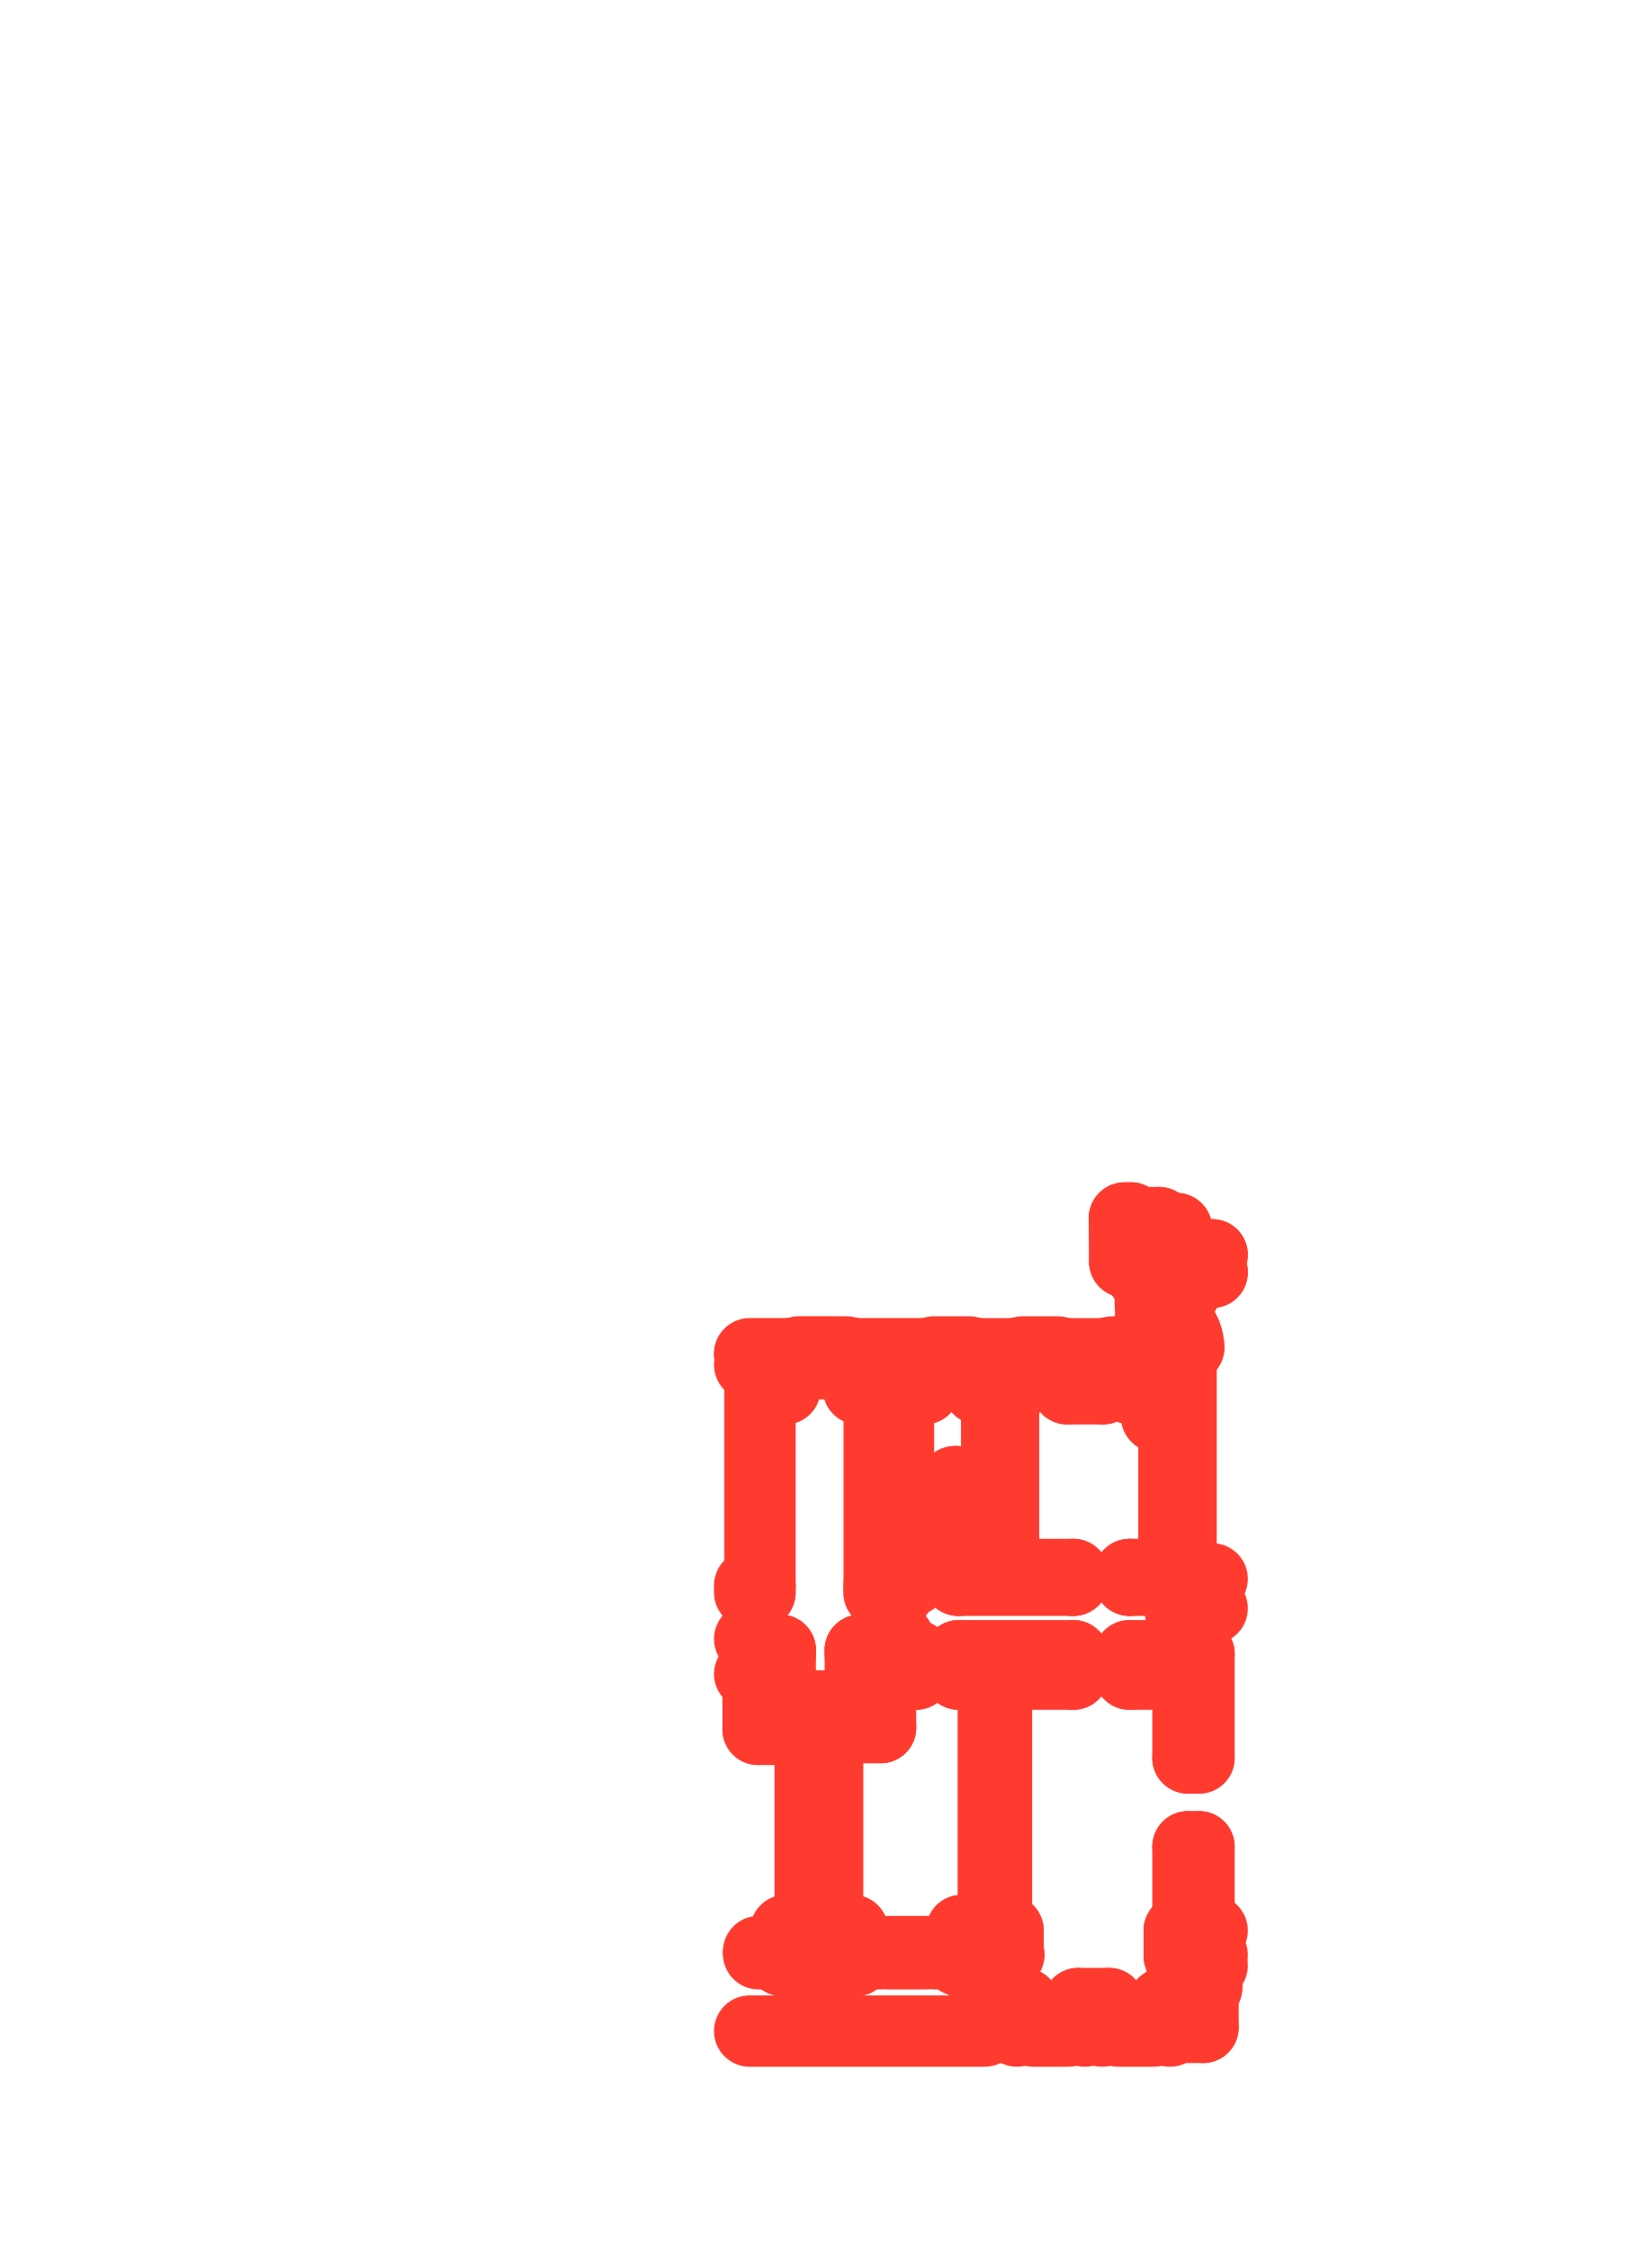
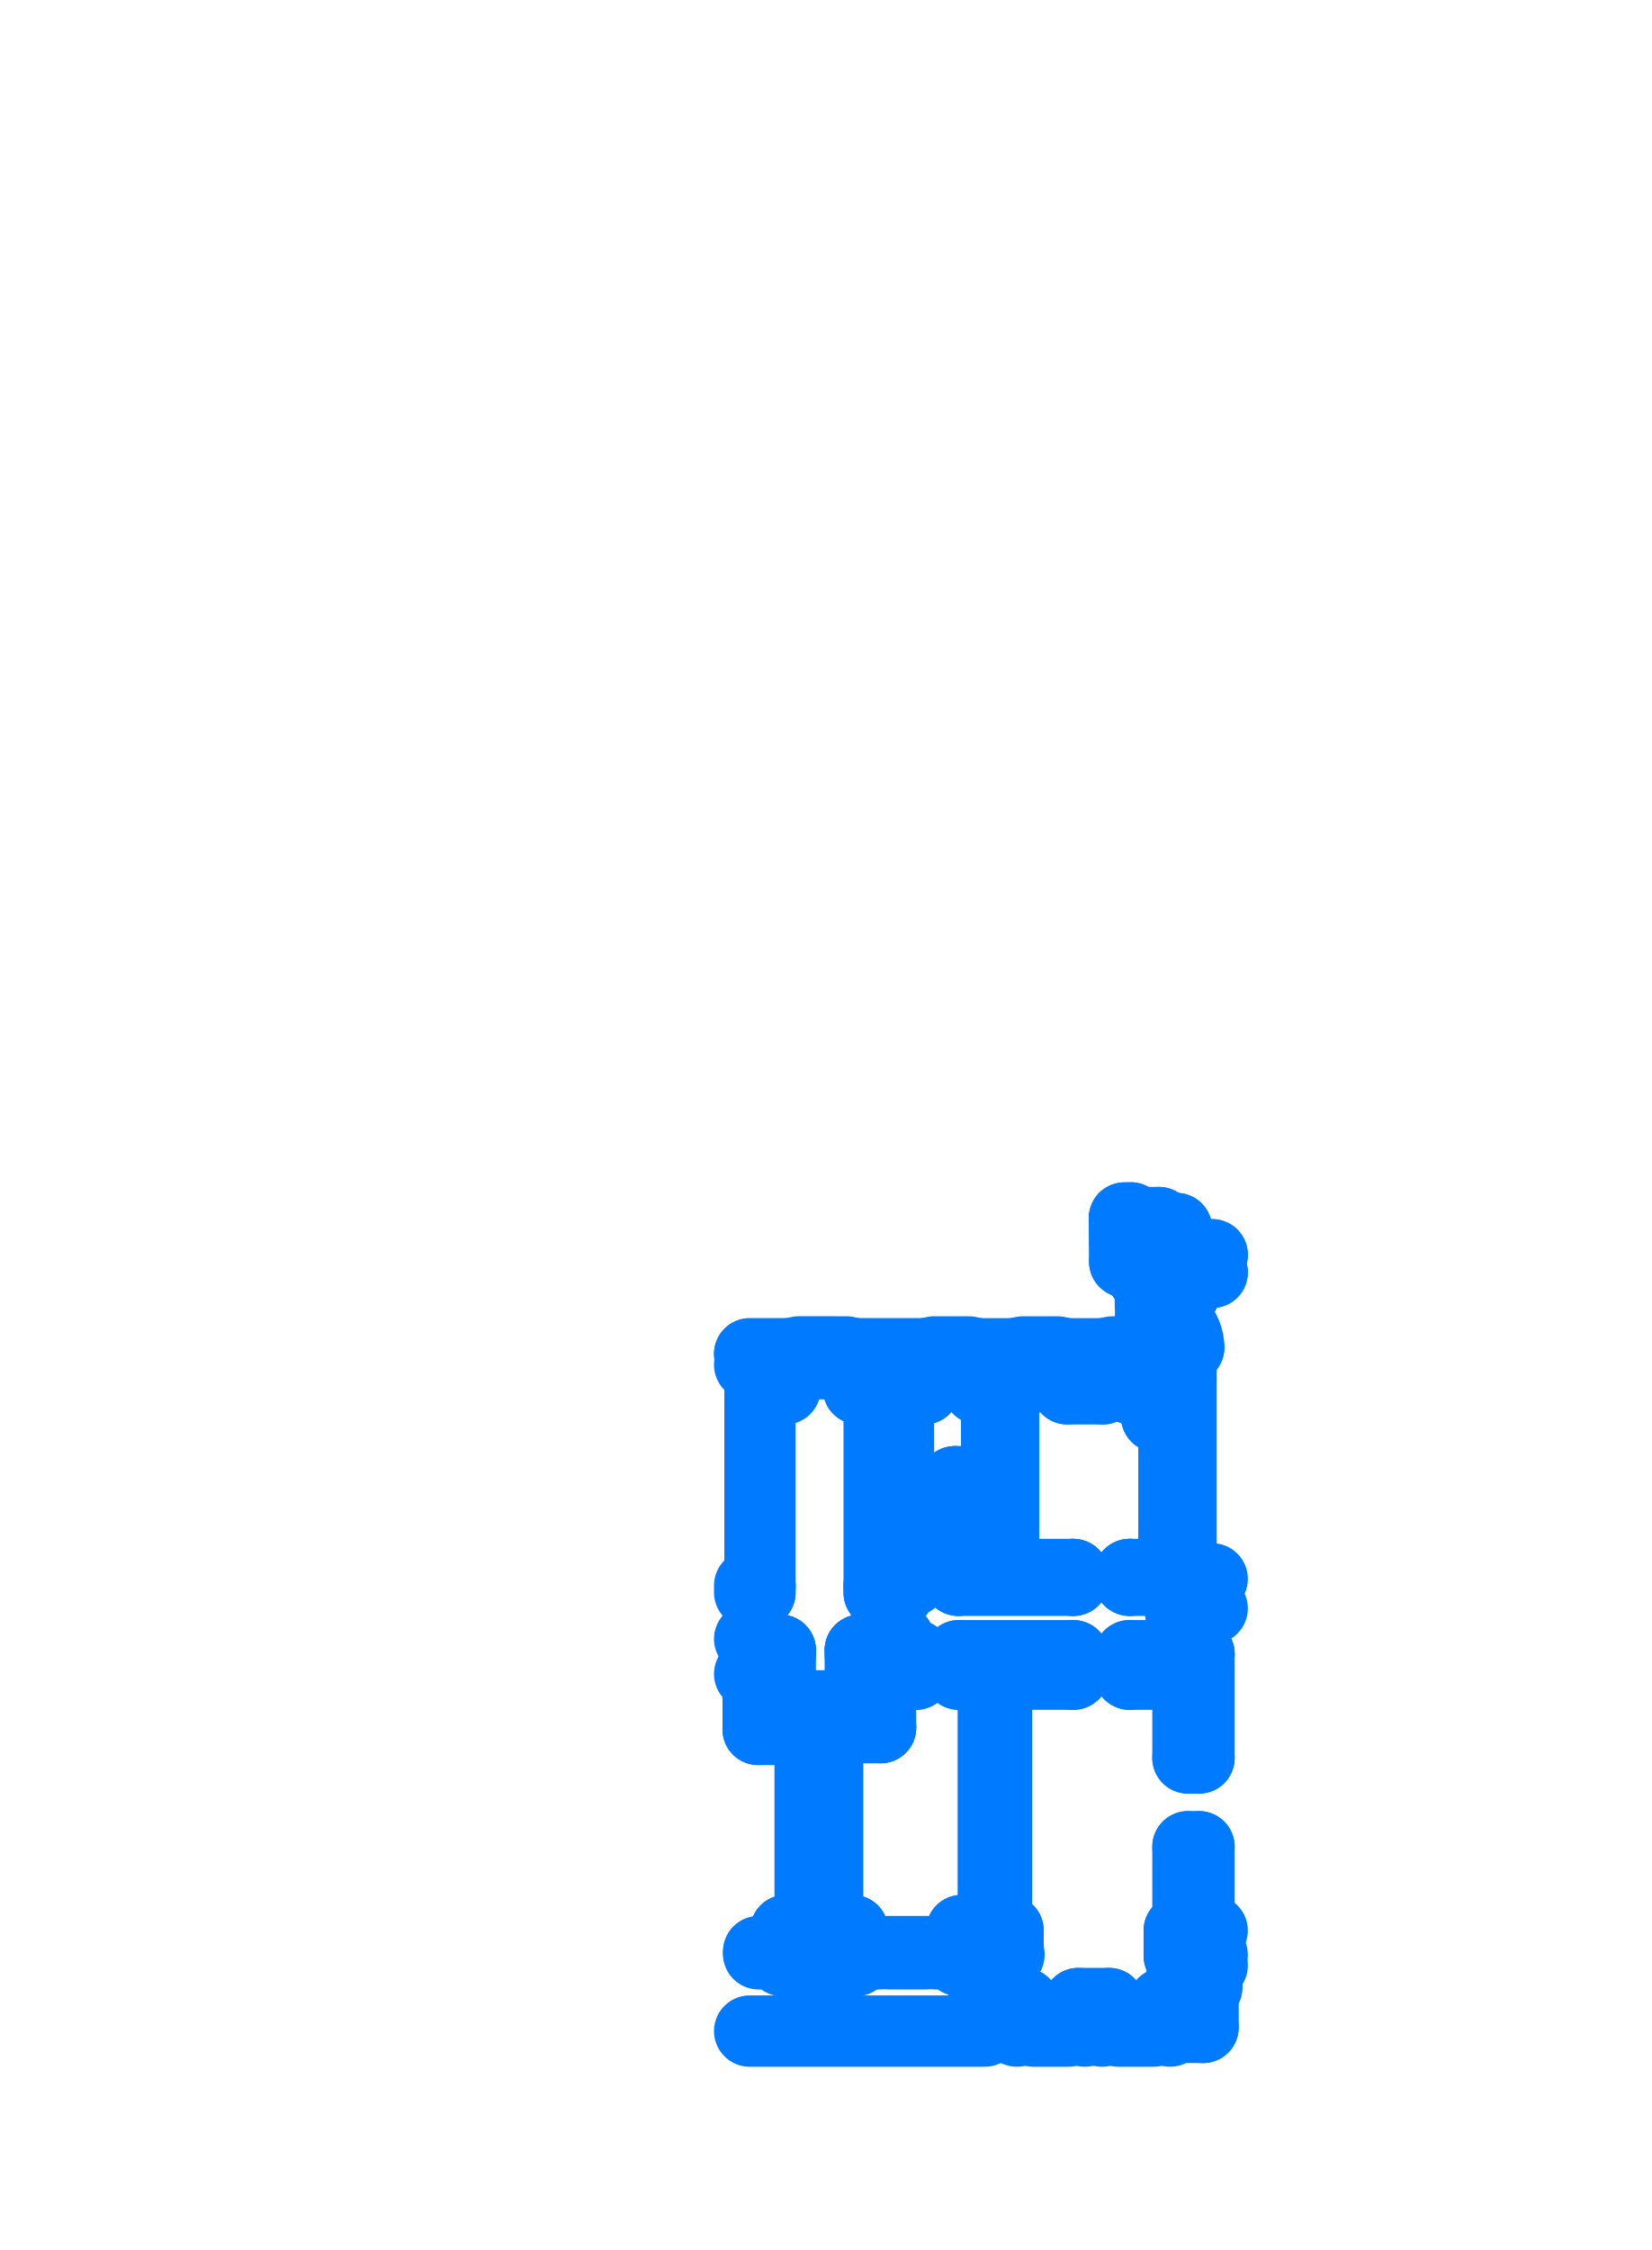
<svg xmlns="http://www.w3.org/2000/svg" viewBox="231.06 191.06 35.88 48.88" aria-hidden="true">
  <style>
    path,
    circle {
      fill: none;
-       stroke: #FF3B30;
+       stroke: #007AFF;
      stroke-width: 1.55;
      stroke-linecap: round;
      stroke-linejoin: round;
      vector-effect: non-scaling-stroke;
    }
  </style>
  <g transform="scale(1 -1)">
    <path d="M 256.339 -234.586 L 256.685 -234.586" />
    <path d="M 248.664 -233 L 248.664 -228.84" />
    <path d="M 252.985 -233.52 L 252.965 -233.52" />
    <path d="M 247.574 -225.52 L 247.574 -221.23" />
    <path d="M 247.574 -226.91 L 247.574 -226.665" />
    <path d="M 247.574 -226.91 L 248.014 -226.91" />
    <path d="M 249.754 -226.91 L 250.164 -226.91" />
    <path d="M 252.685 -233.63 L 252.685 -233.53" />
    <path d="M 252.965 -233.54 L 252.965 -233" />
    <path d="M 252.685 -234.866 L 252.685 -234.586" />
    <path d="M 252.685 -234.866 L 253.312 -234.866" />
    <path d="M 254.492 -234.866 L 255.16 -234.866" />
    <path d="M 256.339 -234.866 L 256.965 -234.866" />
    <path d="M 248.135 -233.53 L 249.587 -233.53" />
    <path d="M 251.957 -233.53 L 252.685 -233.53" />
    <path d="M 251.957 -233 L 251.957 -233.53" />
    <path d="M 249.587 -233 L 249.587 -233.53" />
    <path d="M 249.044 -233 L 249.044 -228.84" />
    <path d="M 250.714 -223.79 L 250.714 -224.56" />
    <path d="M 250.584 -223.79 L 250.584 -221.23" />
    <path d="M 249.044 -233 L 249.587 -233" />
    <path d="M 251.957 -233 L 252.644 -233" />
    <path d="M 250.584 -223.79 L 250.714 -223.79" />
    <path d="M 252.644 -233 L 252.644 -227.43" />
    <path d="M 250.194 -228.59 L 250.194 -227.43" />
    <path d="M 249.044 -228.59 L 250.194 -228.59" />
    <path d="M 257.114 -233 L 257.4 -233" />
    <path d="M 257.114 -226 L 257.4 -226" />
    <path d="M 256.965 -233.53 L 257.4 -233.53" />
    <path d="M 252.965 -233 L 252.714 -233" />
    <path d="M 254.492 -234.586 L 255.16 -234.586" />
    <path d="M 252.965 -233.54 L 252.825 -233.54" />
    <path d="M 252.685 -234.586 L 253.312 -234.586" />
    <path d="M 256.685 -233 L 256.874 -233" />
    <path d="M 256.685 -233 L 256.685 -233.55" />
    <path d="M 254.49 -234.586 L 254.49 -234.866" />
    <path d="M 256.685 -234.2 L 256.685 -234.586" />
    <path d="M 252.825 -233.54 L 252.825 -233.63" />
    <path d="M 252.825 -233.63 L 252.685 -233.63" />
    <path d="M 253.31 -234.866 L 253.31 -234.586" />
    <path d="M 255.159 -234.866 L 255.159 -234.586" />
    <path d="M 256.815 -233.65 L 256.965 -233.65" />
    <path d="M 256.685 -234.2 L 256.815 -234.2" />
    <path d="M 256.339 -234.586 L 256.339 -234.866" />
    <path d="M 256.685 -233.55 L 256.815 -233.55" />
    <path d="M 256.815 -233.55 L 256.815 -233.65" />
    <path d="M 256.965 -234.2 L 256.965 -234.866" />
    <path d="M 256.965 -233.65 L 256.965 -233.53" />
    <path d="M 250.964 -227.03 L 250.964 -227.43" />
    <path d="M 250.584 -227.03 L 250.584 -226.67" />
    <path d="M 250.584 -225.5 L 250.584 -224.56" />
    <path d="M 250.164 -226.91 L 250.164 -226.67" />
    <path d="M 250.164 -225.5 L 250.164 -221.23" />
    <path d="M 250.164 -225.5 L 250.584 -225.5" />
    <path d="M 250.164 -226.67 L 250.584 -226.67" />
    <path d="M 250.584 -224.56 L 250.714 -224.56" />
    <path d="M 251.894 -227.43 L 252.644 -227.43" />
    <path d="M 250.584 -227.03 L 250.964 -227.03" />
    <path d="M 251.894 -227.03 L 251.894 -227.43" />
    <path d="M 250.194 -227.43 L 250.964 -227.43" />
    <path d="M 251.894 -227.03 L 254.384 -227.03" />
    <path d="M 255.604 -227.03 L 256.714 -227.03" />
    <path d="M 255.604 -227.03 L 255.604 -227.43" />
    <path d="M 254.384 -227.03 L 254.384 -227.43" />
    <path d="M 252.714 -227.43 L 254.384 -227.43" />
    <path d="M 255.604 -227.43 L 256.874 -227.43" />
    <path d="M 252.714 -227.43 L 252.714 -233" />
    <path d="M 256.714 -226.08 L 256.714 -225.36" />
    <path d="M 256.714 -227.03 L 256.714 -227.01" />
    <path d="M 257.114 -226.08 L 257.114 -226" />
    <path d="M 257.114 -229.25 L 257.114 -227.01" />
    <path d="M 256.874 -227.43 L 256.874 -229.25" />
    <path d="M 256.874 -229.25 L 257.114 -229.25" />
    <path d="M 256.874 -231.18 L 256.874 -233" />
    <path d="M 257.114 -233 L 257.114 -231.18" />
    <path d="M 256.874 -231.18 L 257.114 -231.18" />
    <path d="M 256.714 -225.36 L 257.4 -225.36" />
    <path d="M 256.624 -218.32 L 257.4 -218.32" />
    <path d="M 256.614 -218.7 L 257.4 -218.7" />
    <path d="M 247.574 -225.52 L 247.514 -225.52" />
    <path d="M 247.514 -225.505 L 247.514 -225.52" />
    <path d="M 247.514 -225.505 L 247.35 -225.505" />
    <path d="M 247.574 -226.665 L 247.35 -226.665" />
    <path d="M 247.574 -225.655 L 247.35 -225.655" />
    <path d="M 248.135 -233.53 L 248.135 -233" />
    <path d="M 247.534 -228.63 L 247.534 -227.425" />
    <path d="M 247.35 -227.425 L 247.534 -227.425" />
    <path d="M 248.664 -233 L 248.135 -233" />
    <path d="M 248.014 -228.63 L 247.534 -228.63" />
    <path d="M 249.754 -226.91 L 249.754 -228.12" />
    <path d="M 248.014 -226.91 L 248.014 -228.12" />
    <path d="M 252.675 -234.606 L 252.59 -234.606" />
    <path d="M 252.825 -233.69 L 252.685 -233.69" />
    <path d="M 252.685 -233.69 L 252.685 -233.63" />
    <path d="M 252.825 -233.69 L 252.825 -233.63" />
    <path d="M 256.685 -234.2 L 256.965 -234.2" />
    <path d="M 256.965 -233.65 L 256.965 -233.69" />
    <path d="M 256.965 -233.69 L 256.815 -233.69" />
    <path d="M 256.815 -233.69 L 256.815 -233.65" />
    <path d="M 249.044 -228.59 L 250.194 -228.59" />
    <path d="M 249.044 -228.59 L 249.044 -228.84" />
    <path d="M 248.014 -228.63 L 248.664 -228.63" />
    <path d="M 248.664 -228.63 L 248.664 -228.84" />
    <path d="M 249.754 -227.01 L 249.754 -226.91" />
    <path d="M 248.014 -227.01 L 248.014 -226.91" />
    <path d="M 249.754 -228.12 L 248.014 -228.12" />
    <path d="M 248.116 -221.23 L 248.116 -220.83" />
    <path d="M 249.716 -221.23 L 249.716 -220.83" />
    <path d="M 247.574 -221.23 L 248.116 -221.23" />
    <path d="M 249.716 -221.23 L 250.164 -221.23" />
    <path d="M 252.324 -221.23 L 252.324 -220.709" />
    <path d="M 250.584 -221.23 L 251.144 -221.23" />
    <path d="M 252.324 -221.23 L 253.071 -221.23" />
    <path d="M 254.251 -221.23 L 255.027 -221.23" />
    <path d="M 251.144 -221.23 L 251.144 -220.709" />
    <path d="M 253.071 -220.709 L 253.071 -221.23" />
    <path d="M 254.251 -220.709 L 254.251 -221.23" />
    <path d="M 255.637 -221.23 L 255.637 -220.713" />
    <path d="M 255.027 -221.23 L 255.027 -220.709" />
    <path d="M 255.637 -221.23 L 256.694 -221.23" />
    <path d="M 256.304 -221.51 L 256.694 -221.51" />
    <path d="M 256.304 -221.51 L 256.304 -221.23" />
    <path d="M 256.244 -217.62 L 256.244 -217.75" />
    <path d="M 256.614 -218.7 L 256.614 -218.74" />
    <path d="M 256.244 -217.62 L 255.731 -217.62" />
    <path d="M 256.614 -218.74 L 256.132 -218.74" />
    <path d="M 256.694 -220.71 L 256.29 -220.71" />
    <path d="M 256.624 -218.32 L 257.4 -218.32" />
    <path d="M 256.624 -217.75 L 256.244 -217.75" />
    <path d="M 256.624 -217.75 L 256.624 -218.32" />
    <path d="M 256.614 -218.7 L 257.4 -218.7" />
    <path d="M 248.203 -220.83 L 248.203 -220.709" />
    <path d="M 249.659 -220.83 L 249.659 -220.709" />
    <path d="M 248.203 -220.83 L 248.116 -220.83" />
    <path d="M 249.659 -220.83 L 249.716 -220.83" />
    <path d="M 252.682 -227.156 L 252.932 -227.156" />
    <path d="M 252.932 -227.156 L 252.932 -227.286" />
    <path d="M 252.932 -227.286 L 252.682 -227.286" />
    <path d="M 252.682 -227.286 L 252.682 -227.156" />
    <path d="M 253.349 -227.156 L 253.599 -227.156" />
    <path d="M 253.599 -227.156 L 253.599 -227.286" />
    <path d="M 253.599 -227.286 L 253.349 -227.286" />
    <path d="M 253.349 -227.286 L 253.349 -227.156" />
    <path d="M 255.736 -218.224 L 256.127 -218.232" />
    <path d="M 256.132 -218.74 L 256.127 -218.232" />
    <path d="M 255.637 -220.713 L 256.15 -220.709" />
    <path d="M 256.149 -220.613 L 256.289 -220.612" />
    <path d="M 256.289 -220.612 L 256.29 -220.71" />
    <path d="M 256.149 -220.613 L 256.15 -220.709" />
    <path d="M 256.287 -220.389 L 256.289 -220.612" />
    <path d="M 256.147 -220.389 L 256.149 -220.613" />
    <path d="M 255.731 -217.62 L 255.736 -218.224" />
    <path d="M 255.502 -217.53 L 255.633 -217.529" />
    <path d="M 255.494 -217.521 L 255.633 -217.519" />
    <path d="M 255.492 -217.571 L 255.494 -217.571" />
    <path d="M 255.631 -217.529 L 255.631 -217.519" />
    <path d="M 255.494 -217.521 L 255.494 -217.571" />
    <path d="M 255.492 -217.571 L 255.5 -218.471" />
    <path d="M 255.502 -217.57 L 255.51 -218.461" />
    <path d="M 255.5 -218.471 L 255.883 -218.476" />
    <path d="M 255.51 -218.461 L 255.893 -218.466" />
    <path d="M 256.028 -218.78 L 255.895 -218.781" />
    <path d="M 256.028 -218.79 L 255.887 -218.791" />
    <path d="M 255.887 -218.741 L 255.885 -218.741" />
    <path d="M 255.949 -218.764 L 255.949 -218.78" />
    <path d="M 255.949 -218.764 L 255.959 -218.764" />
    <path d="M 255.984 -218.763 L 255.984 -218.78" />
    <path d="M 255.984 -218.763 L 255.974 -218.763" />
    <path d="M 255.959 -218.782 L 255.955 -218.79" />
    <path d="M 255.974 -218.782 L 255.978 -218.79" />
    <path d="M 255.883 -218.476 L 255.885 -218.741" />
    <path d="M 255.887 -218.741 L 255.887 -218.791" />
    <path d="M 255.893 -218.466 L 255.895 -218.781" />
    <path d="M 256.023 -218.78 L 256.023 -218.79" />
    <path d="M 256.287 -220.389 L 256.147 -220.389" />
    <path d="M 256.041 -220.35 L 255.908 -220.351" />
    <path d="M 256.041 -220.34 L 255.9 -220.341" />
    <path d="M 255.901 -220.391 L 255.899 -220.391" />
    <path d="M 255.962 -220.367 L 255.962 -220.351" />
    <path d="M 255.962 -220.367 L 255.972 -220.367" />
    <path d="M 255.997 -220.367 L 255.997 -220.35" />
    <path d="M 255.997 -220.367 L 255.987 -220.367" />
    <path d="M 255.972 -220.349 L 255.968 -220.341" />
    <path d="M 255.987 -220.349 L 255.991 -220.341" />
    <path d="M 255.899 -220.471 L 255.899 -220.391" />
    <path d="M 255.901 -220.391 L 255.9 -220.341" />
    <path d="M 255.909 -220.481 L 255.908 -220.351" />
    <path d="M 256.036 -220.35 L 256.036 -220.34" />
    <path d="M 256.101 -218.91 L 256.106 -219.447" />
    <path d="M 256.053 -218.91 L 256.058 -219.447" />
    <path d="M 256.108 -219.682 L 256.112 -220.219" />
    <path d="M 256.064 -220.219 L 256.06 -219.682" />
    <path d="M 256.104 -218.74 L 256.028 -218.74" />
    <path d="M 256.028 -218.74 L 256.028 -218.76" />
    <path d="M 256.028 -218.76 L 256.104 -218.76" />
    <path d="M 256.112 -218.619 L 256.131 -218.619" />
    <path d="M 256.117 -220.39 L 256.041 -220.39" />
    <path d="M 256.041 -220.39 L 256.041 -220.37" />
    <path d="M 256.041 -220.37 L 256.117 -220.37" />
    <path d="M 256.128 -220.57 L 256.149 -220.57" />
    <path d="M 248.203 -220.709 L 247.35 -220.709" />
    <path d="M 255.027 -220.709 L 254.25 -220.709" />
    <path d="M 253.071 -220.709 L 252.324 -220.709" />
    <path d="M 251.144 -220.709 L 249.659 -220.709" />
    <path d="M 255.901 -220.391 L 255.899 -220.391" />
    <path d="M 255.899 -220.471 L 255.899 -220.391" />
    <path d="M 255.901 -220.391 L 255.9 -220.341" />
    <path d="M 255.909 -220.481 L 255.908 -220.351" />
    <path d="M 255.619 -220.613 L 255.619 -220.481" />
    <path d="M 255.609 -220.613 L 255.609 -220.473" />
    <path d="M 255.659 -220.473 L 255.659 -220.471" />
    <path d="M 255.619 -220.61 L 255.609 -220.61" />
    <path d="M 255.899 -220.471 L 255.659 -220.471" />
    <path d="M 255.659 -220.473 L 255.609 -220.473" />
    <path d="M 255.909 -220.481 L 255.619 -220.481" />
    <path d="M 255.073 -220.613 L 255.073 -220.481" />
    <path d="M 255.083 -220.613 L 255.083 -220.473" />
    <path d="M 255.033 -220.473 L 255.033 -220.471" />
    <path d="M 255.073 -220.61 L 255.083 -220.61" />
    <path d="M 255.033 -220.473 L 255.083 -220.473" />
    <path d="M 255.462 -220.431 L 255.23 -220.431" />
    <path d="M 254.203 -220.613 L 254.203 -220.481" />
    <path d="M 254.193 -220.613 L 254.193 -220.473" />
    <path d="M 254.243 -220.473 L 254.243 -220.471" />
    <path d="M 254.203 -220.61 L 254.193 -220.61" />
    <path d="M 254.243 -220.473 L 254.193 -220.473" />
    <path d="M 255.033 -220.471 L 254.243 -220.471" />
    <path d="M 255.033 -220.481 L 254.203 -220.481" />
    <path d="M 253.127 -220.613 L 253.127 -220.481" />
    <path d="M 253.137 -220.613 L 253.137 -220.473" />
    <path d="M 253.087 -220.473 L 253.087 -220.471" />
    <path d="M 253.127 -220.61 L 253.137 -220.61" />
    <path d="M 253.087 -220.473 L 253.137 -220.473" />
    <path d="M 254.046 -220.431 L 253.284 -220.431" />
    <path d="M 252.277 -220.612 L 252.277 -220.481" />
    <path d="M 252.267 -220.612 L 252.267 -220.473" />
    <path d="M 252.317 -220.473 L 252.317 -220.471" />
    <path d="M 252.277 -220.61 L 252.267 -220.61" />
    <path d="M 252.317 -220.473 L 252.267 -220.473" />
    <path d="M 249.611 -220.611 L 249.611 -220.48" />
    <path d="M 249.601 -220.611 L 249.601 -220.472" />
    <path d="M 249.651 -220.472 L 249.651 -220.47" />
    <path d="M 249.611 -220.609 L 249.601 -220.609" />
    <path d="M 249.651 -220.472 L 249.601 -220.472" />
    <path d="M 251.201 -220.612 L 251.201 -220.48" />
    <path d="M 251.211 -220.612 L 251.211 -220.472" />
    <path d="M 251.161 -220.472 L 251.161 -220.47" />
    <path d="M 251.201 -220.609 L 251.211 -220.609" />
    <path d="M 251.161 -220.472 L 251.211 -220.472" />
    <path d="M 253.087 -220.471 L 252.317 -220.471" />
    <path d="M 252.277 -220.481 L 253.127 -220.481" />
    <path d="M 252.12 -220.431 L 251.359 -220.43" />
    <path d="M 249.651 -220.47 L 251.161 -220.47" />
    <path d="M 251.201 -220.48 L 249.611 -220.48" />
    <path d="M 248.265 -220.611 L 248.265 -220.479" />
    <path d="M 248.275 -220.611 L 248.275 -220.471" />
    <path d="M 248.225 -220.471 L 248.225 -220.469" />
    <path d="M 248.265 -220.608 L 248.275 -220.608" />
    <path d="M 248.225 -220.471 L 248.275 -220.471" />
    <path d="M 248.225 -220.469 L 247.35 -220.469" />
    <path d="M 247.35 -220.479 L 248.265 -220.479" />
    <path d="M 255.462 -220.686 L 255.23 -220.686" />
    <path d="M 255.462 -220.638 L 255.23 -220.638" />
    <path d="M 254.046 -220.686 L 253.782 -220.686" />
    <path d="M 254.046 -220.638 L 253.782 -220.638" />
    <path d="M 253.547 -220.686 L 253.284 -220.686" />
    <path d="M 253.547 -220.638 L 253.284 -220.638" />
    <path d="M 252.12 -220.686 L 251.857 -220.686" />
    <path d="M 252.12 -220.638 L 251.857 -220.638" />
    <path d="M 251.622 -220.686 L 251.358 -220.686" />
    <path d="M 251.622 -220.638 L 251.359 -220.638" />
    <path d="M 249.454 -220.685 L 248.422 -220.685" />
    <path d="M 248.422 -220.637 L 249.454 -220.637" />
    <path d="M 249.454 -220.43 L 248.422 -220.429" />
    <path d="M 252.448 -235.104 L 252.448 -234.416" />
    <path d="M 252.448 -233.72 L 252.448 -233.65" />
    <path d="M 252.458 -235.094 L 252.458 -234.426" />
    <path d="M 252.458 -233.71 L 252.458 -233.64" />
    <path d="M 248.071 -233.64 L 248.071 -233.53" />
    <path d="M 248.061 -233.53 L 248.061 -233.65" />
    <path d="M 247.544 -233.457 L 247.948 -233.457" />
    <path d="M 247.544 -233.505 L 247.948 -233.505" />
    <path d="M 251.898 -233.536 L 251.908 -233.536" />
    <path d="M 251.898 -233.53 L 251.898 -233.65" />
    <path d="M 251.908 -233.53 L 251.908 -233.64" />
    <path d="M 249.647 -233.64 L 249.647 -233.53" />
    <path d="M 249.657 -233.53 L 249.657 -233.65" />
    <path d="M 250.174 -233.457 L 249.77 -233.457" />
    <path d="M 250.174 -233.505 L 249.77 -233.505" />
    <path d="M 251.79 -233.457 L 251.386 -233.457" />
    <path d="M 251.79 -233.505 L 251.386 -233.505" />
    <path d="M 251.177 -233.457 L 250.378 -233.457" />
    <path d="M 251.177 -233.505 L 250.378 -233.505" />
    <path d="M 248.071 -233.64 L 249.647 -233.64" />
    <path d="M 248.061 -233.65 L 249.657 -233.65" />
    <path d="M 251.898 -233.65 L 252.448 -233.65" />
    <path d="M 251.908 -233.64 L 252.458 -233.64" />
    <path d="M 252.584 -233.72 L 252.584 -233.71" />
    <path d="M 252.666 -233.678 L 252.666 -233.658" />
    <path d="M 252.59 -233.678 L 252.59 -233.658" />
    <path d="M 252.666 -233.658 L 252.59 -233.658" />
    <path d="M 252.59 -233.678 L 252.666 -233.678" />
    <path d="M 252.59 -233.72 L 252.448 -233.72" />
    <path d="M 252.584 -234.416 L 252.584 -234.426" />
    <path d="M 252.666 -234.458 L 252.666 -234.477" />
    <path d="M 252.59 -234.458 L 252.59 -234.477" />
    <path d="M 252.666 -234.477 L 252.59 -234.477" />
    <path d="M 252.59 -234.458 L 252.666 -234.458" />
    <path d="M 252.59 -234.416 L 252.448 -234.416" />
    <path d="M 252.59 -234.426 L 252.458 -234.426" />
    <path d="M 252.59 -233.71 L 252.458 -233.71" />
    <path d="M 252.677 -234.477 L 252.686 -234.477" />
    <path d="M 252.677 -233.657 L 252.686 -233.657" />
    <path d="M 252.615 -233.818 L 252.615 -234.308" />
    <path d="M 252.663 -233.818 L 252.663 -234.308" />
    <path d="M 247.35 -235.184 L 252.458 -235.184" />
    <path d="M 254.434 -235.094 L 254.434 -234.962" />
    <path d="M 254.424 -234.967 L 254.434 -234.967" />
    <path d="M 254.424 -234.962 L 254.424 -235.104" />
    <path d="M 254.424 -235.104 L 255.218 -235.104" />
    <path d="M 253.368 -235.104 L 253.368 -234.962" />
    <path d="M 253.358 -235.094 L 253.358 -234.962" />
    <path d="M 252.448 -235.104 L 253.368 -235.104" />
    <path d="M 254.013 -234.889 L 254.277 -234.889" />
    <path d="M 254.013 -234.937 L 254.277 -234.937" />
    <path d="M 253.515 -235.184 L 254.277 -235.184" />
    <path d="M 256.284 -235.094 L 256.284 -234.962" />
    <path d="M 256.274 -235.104 L 257.201 -235.104" />
    <path d="M 255.218 -235.104 L 255.218 -234.962" />
    <path d="M 255.208 -235.094 L 255.208 -234.962" />
    <path d="M 255.863 -234.889 L 256.127 -234.889" />
    <path d="M 255.863 -234.937 L 256.127 -234.937" />
    <path d="M 252.458 -235.094 L 253.358 -235.094" />
    <path d="M 253.158 -235.184 L 253.158 -235.104" />
    <path d="M 253.515 -234.889 L 253.779 -234.889" />
    <path d="M 253.515 -234.937 L 253.779 -234.937" />
    <path d="M 254.434 -235.094 L 255.208 -235.094" />
    <path d="M 254.634 -235.184 L 254.634 -235.104" />
    <path d="M 255.008 -235.184 L 255.008 -235.104" />
    <path d="M 256.484 -235.184 L 256.484 -235.104" />
    <path d="M 255.365 -234.889 L 255.629 -234.889" />
    <path d="M 255.365 -234.937 L 255.629 -234.937" />
    <path d="M 256.284 -235.094 L 257.191 -235.094" />
    <path d="M 257.201 -235.104 L 257.201 -234.154" />
    <path d="M 257.281 -234.234 L 257.281 -233.848" />
    <path d="M 257.201 -233.823 L 257.201 -233.768" />
    <path d="M 257.191 -235.094 L 257.191 -234.164" />
    <path d="M 257.191 -233.813 L 257.191 -233.758" />
    <path d="M 257.29 -233.768 L 257.201 -233.768" />
    <path d="M 257.4 -233.758 L 257.191 -233.758" />
    <path d="M 257.055 -233.823 L 257.055 -233.813" />
    <path d="M 257.055 -234.154 L 257.055 -234.164" />
    <path d="M 256.973 -234.191 L 256.973 -234.211" />
    <path d="M 257.049 -234.191 L 257.049 -234.211" />
    <path d="M 256.973 -234.211 L 257.049 -234.211" />
    <path d="M 257.049 -234.191 L 256.973 -234.191" />
    <path d="M 257.025 -233.882 L 257.025 -234.041" />
    <path d="M 256.977 -233.882 L 256.977 -234.041" />
    <path d="M 257.049 -233.823 L 257.201 -233.823" />
    <path d="M 257.049 -233.813 L 257.191 -233.813" />
    <path d="M 257.191 -234.164 L 257.049 -234.164" />
    <path d="M 257.049 -234.154 L 257.201 -234.154" />
    <path d="M 257.201 -234.234 L 257.281 -234.234" />
    <path d="M 247.574 -225.655 L 247.574 -225.52" />
    <path d="M 250.584 -225.66 L 250.164 -225.66" />
    <path d="M 250.164 -225.66 L 250.164 -225.52" />
    <path d="M 250.584 -225.5 L 250.584 -225.66" />
    <path d="M 256.694 -221.23 L 256.694 -220.71" />
    <path d="M 256.714 -226.99 L 256.714 -227.01" />
    <path d="M 257.114 -226.99 L 257.114 -227.01" />
    <path d="M 256.118 -218.794 L 256.887 -218.794" />
    <path d="M 256.126 -220.334 L 256.89 -220.334" />
    <path d="M 256.89 -220.334 A 0.766 0.766 0 0 1 256.127 -219.567" />
    <path d="M 256.127 -219.562 A 0.768 0.768 0 0 1 256.887 -218.794" />
    <path d="M 255.365 -235.184 L 256.127 -235.184" />
    <path d="M 250.852 -224.385 L 250.852 -224.26" />
    <path d="M 251.612 -224.26 L 251.612 -224.385" />
    <path d="M 252.867 -221.23 L 252.867 -225.265" />
    <path d="M 252.842 -221.23 L 252.842 -225.265" />
    <path d="M 254.384 -225.265 L 254.384 -225.39" />
    <path d="M 254.359 -225.265 L 254.359 -225.39" />
    <path d="M 252.717 -224.26 L 251.612 -224.26" />
    <path d="M 252.717 -224.285 L 251.612 -224.285" />
    <path d="M 252.742 -224.385 L 251.612 -224.385" />
    <path d="M 252.717 -224.36 L 251.612 -224.36" />
    <path d="M 250.852 -224.26 L 250.714 -224.26" />
    <path d="M 250.852 -224.285 L 250.714 -224.285" />
    <path d="M 254.359 -225.29 L 251.907 -225.29" />
    <path d="M 250.852 -224.385 L 250.714 -224.385" />
    <path d="M 250.852 -224.36 L 250.714 -224.36" />
    <path d="M 250.882 -225.265 L 250.882 -225.39" />
    <path d="M 250.857 -225.265 L 250.857 -225.39" />
    <path d="M 250.882 -225.39 L 250.584 -225.39" />
    <path d="M 250.857 -225.365 L 250.584 -225.365" />
    <path d="M 250.882 -225.265 L 250.584 -225.265" />
    <path d="M 250.857 -225.29 L 250.584 -225.29" />
    <path d="M 254.384 -225.265 L 252.867 -225.265" />
    <path d="M 251.882 -225.39 L 254.384 -225.39" />
    <path d="M 251.907 -225.365 L 254.359 -225.365" />
    <path d="M 255.604 -225.265 L 255.604 -225.39" />
    <path d="M 255.629 -225.265 L 255.629 -225.39" />
    <path d="M 255.604 -225.39 L 256.569 -225.39" />
    <path d="M 255.629 -225.365 L 256.569 -225.365" />
    <path d="M 255.604 -225.265 L 256.569 -225.265" />
    <path d="M 255.629 -225.29 L 256.569 -225.29" />
    <path d="M 256.724 -220.71 L 256.724 -225.36" />
    <path d="M 256.699 -220.71 L 256.699 -225.385" />
    <path d="M 256.569 -221.23 L 256.569 -225.515" />
    <path d="M 256.594 -221.23 L 256.594 -225.49" />
    <path d="M 252.717 -221.23 L 252.717 -224.385" />
    <path d="M 252.742 -221.23 L 252.742 -224.385" />
    <path d="M 252.717 -223.35 L 251.807 -223.35" />
    <path d="M 252.717 -223.325 L 251.832 -223.325" />
    <path d="M 252.717 -223.25 L 251.807 -223.25" />
    <path d="M 252.717 -223.275 L 251.832 -223.275" />
    <path d="M 251.807 -223.35 L 251.807 -223.25" />
    <path d="M 251.832 -223.35 L 251.832 -223.25" />
    <path d="M 256.194 -221.23 L 256.194 -221.834" />
    <path d="M 256.219 -221.23 L 256.219 -221.809" />
    <path d="M 256.269 -221.23 L 256.269 -221.759" />
    <path d="M 256.269 -221.759 L 256.569 -221.759" />
    <path d="M 256.194 -221.834 L 256.569 -221.834" />
    <path d="M 256.219 -221.809 L 256.569 -221.809" />
    <path d="M 252.672 -224.385 L 252.672 -225.265" />
    <path d="M 251.882 -225.265 L 251.882 -225.39" />
    <path d="M 251.907 -225.265 L 251.907 -225.39" />
    <path d="M 251.882 -225.265 L 252.867 -225.265" />
    <path d="M 256.569 -225.515 L 256.714 -225.515" />
    <path d="M 256.594 -225.49 L 256.714 -225.49" />
    <path d="M 256.699 -225.385 L 256.714 -225.385" />
    <path d="M 256.694 -220.71 L 256.724 -220.71" />
    <path d="M 256.714 -226.08 L 257.114 -226.08" />
    <path d="M 256.714 -226.99 L 257.114 -226.99" />
  </g>
</svg>
